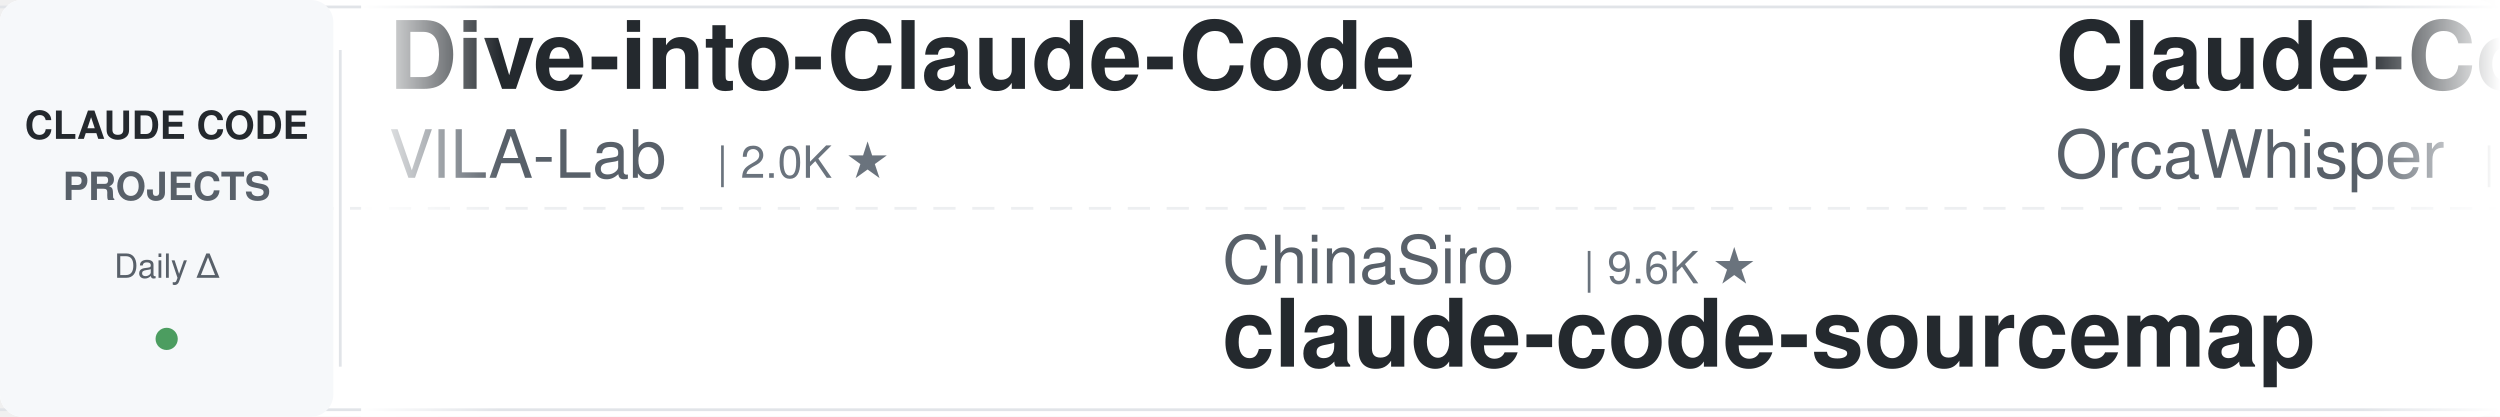
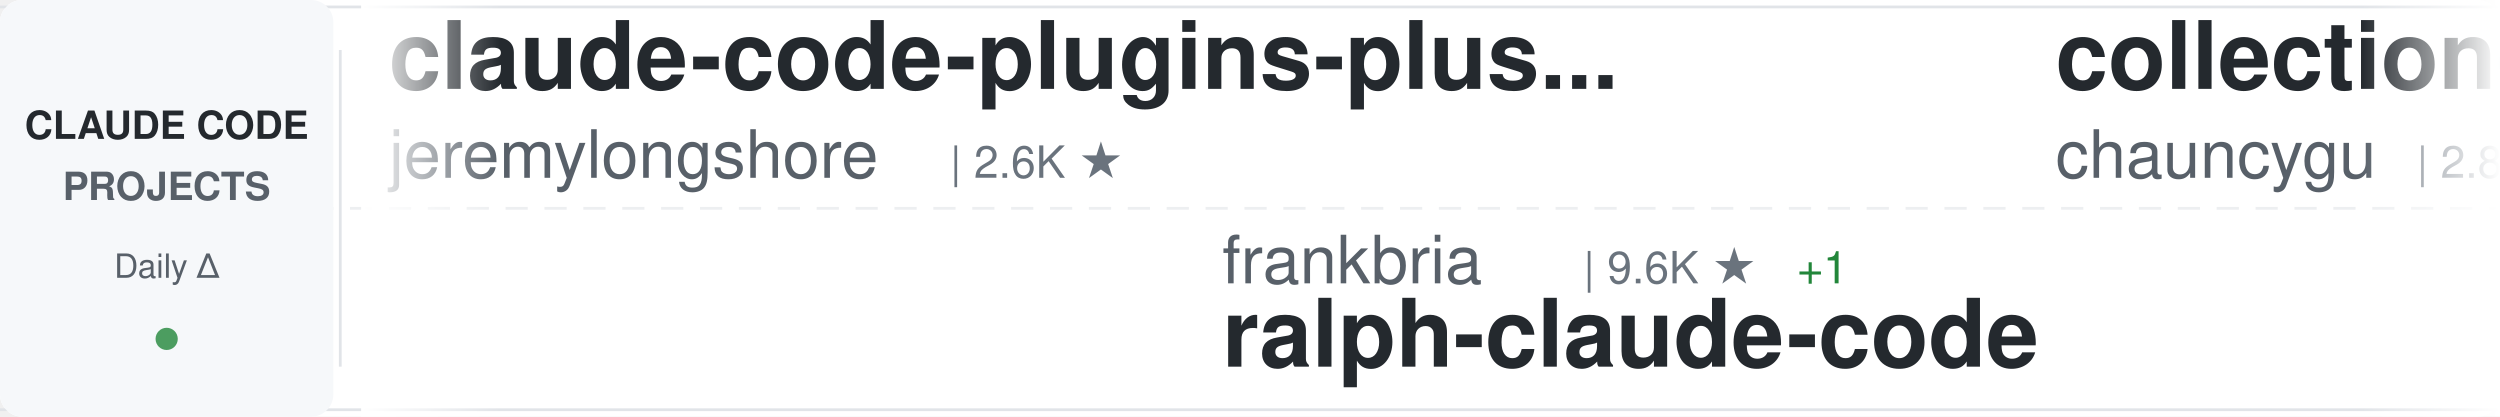
<svg xmlns="http://www.w3.org/2000/svg" width="900" height="150">
  <defs>
    <linearGradient id="awesomeLeftFade" x1="0%" y1="0%" x2="100%" y2="0%">
      <stop offset="0%" style="stop-color:#ffffff;stop-opacity:1" />
      <stop offset="100%" style="stop-color:#ffffff;stop-opacity:0" />
    </linearGradient>
    <linearGradient id="awesomeRightFade" x1="0%" y1="0%" x2="100%" y2="0%">
      <stop offset="0%" style="stop-color:#ffffff;stop-opacity:0" />
      <stop offset="100%" style="stop-color:#ffffff;stop-opacity:1" />
    </linearGradient>
  </defs>
  <rect width="900" height="150" fill="#ffffff" rx="8" />
  <rect x="0" y="2" width="900" height="1" fill="#e1e4e8" />
  <rect x="0" y="147" width="900" height="1" fill="#e1e4e8" />
  <line x1="0" y1="75" x2="900" y2="75" stroke="#e1e4e8" stroke-width="1" stroke-dasharray="8 6" opacity="0.6" />
  <rect x="0" y="0" width="120" height="150" fill="#f6f8fa" rx="8" />
  <text x="60" y="50" font-family="-apple-system, BlinkMacSystemFont, 'Segoe UI', Helvetica, Arial, sans-serif" font-size="14" font-weight="600" fill="#24292e" text-anchor="middle">CLAUDE CODE</text>
  <text x="60" y="72" font-family="-apple-system, BlinkMacSystemFont, 'Segoe UI', Helvetica, Arial, sans-serif" font-size="14" font-weight="600" fill="#586069" text-anchor="middle">PROJECTS</text>
  <text x="60" y="100" font-family="-apple-system, BlinkMacSystemFont, 'Segoe UI', Helvetica, Arial, sans-serif" font-size="12" font-weight="500" fill="#586069" text-anchor="middle">Daily Δ</text>
  <circle cx="60" cy="122" r="4" fill="#22863a" opacity="0.8" />
  <rect x="122" y="18" width="1" height="114" fill="#e1e4e8" />
  <clipPath id="awesomeTickerClip">
    <rect x="130" y="0" width="770" height="150" />
  </clipPath>
  <g clip-path="url(#awesomeTickerClip)">
    <g id="awesomeTickerItems">
      <animateTransform attributeName="transform" attributeType="XML" type="translate" from="0 0" to="-3000 0" dur="54s" repeatCount="indefinite" />
      <g transform="translate(0, 0)">
-         <text x="140" y="32" font-family="-apple-system, BlinkMacSystemFont, 'Segoe UI', Helvetica, Arial, sans-serif" font-size="34" font-weight="600" fill="#24292e">Dive-into-Claude-Code</text>
-         <text x="140" y="64" font-family="-apple-system, BlinkMacSystemFont, 'Segoe UI', Helvetica, Arial, sans-serif" font-size="24" font-weight="400" fill="#586069">VILA-Lab</text>
-         <text x="258" y="64" font-family="-apple-system, BlinkMacSystemFont, 'Segoe UI', Helvetica, Arial, sans-serif" font-size="16" font-weight="500" fill="#6a737d">| 2.0K ★</text>
+         <text x="140" y="32" font-family="-apple-system, BlinkMacSystemFont, 'Segoe UI', Helvetica, Arial, sans-serif" font-size="34" font-weight="600" fill="#24292e">claude-code-plugins-plus...</text>
+         <text x="140" y="64" font-family="-apple-system, BlinkMacSystemFont, 'Segoe UI', Helvetica, Arial, sans-serif" font-size="24" font-weight="400" fill="#586069">jeremylongshore</text>
+         <text x="342" y="64" font-family="-apple-system, BlinkMacSystemFont, 'Segoe UI', Helvetica, Arial, sans-serif" font-size="16" font-weight="500" fill="#6a737d">| 2.6K ★</text>
      </g>
      <g transform="translate(300, 0)">
-         <text x="140" y="102" font-family="-apple-system, BlinkMacSystemFont, 'Segoe UI', Helvetica, Arial, sans-serif" font-size="24" font-weight="400" fill="#586069">ChinaSiro</text>
+         <text x="140" y="102" font-family="-apple-system, BlinkMacSystemFont, 'Segoe UI', Helvetica, Arial, sans-serif" font-size="24" font-weight="400" fill="#586069">frankbria</text>
        <text x="270" y="102" font-family="-apple-system, BlinkMacSystemFont, 'Segoe UI', Helvetica, Arial, sans-serif" font-size="16" font-weight="500" fill="#6a737d">| 9.6K ★</text>
-         <text x="140" y="132" font-family="-apple-system, BlinkMacSystemFont, 'Segoe UI', Helvetica, Arial, sans-serif" font-size="34" font-weight="600" fill="#24292e">claude-code-sourcemap</text>
+         <text x="347" y="102" font-family="-apple-system, BlinkMacSystemFont, 'Segoe UI', Helvetica, Arial, sans-serif" font-size="16" font-weight="500" fill="#22863a"> +1</text>
+         <text x="140" y="132" font-family="-apple-system, BlinkMacSystemFont, 'Segoe UI', Helvetica, Arial, sans-serif" font-size="34" font-weight="600" fill="#24292e">ralph-claude-code</text>
      </g>
      <g transform="translate(600, 0)">
-         <text x="140" y="32" font-family="-apple-system, BlinkMacSystemFont, 'Segoe UI', Helvetica, Arial, sans-serif" font-size="34" font-weight="600" fill="#24292e">Claude-Code</text>
-         <text x="140" y="64" font-family="-apple-system, BlinkMacSystemFont, 'Segoe UI', Helvetica, Arial, sans-serif" font-size="24" font-weight="400" fill="#586069">OrcaWhisper</text>
-         <text x="294" y="64" font-family="-apple-system, BlinkMacSystemFont, 'Segoe UI', Helvetica, Arial, sans-serif" font-size="16" font-weight="500" fill="#6a737d">| 87 ★</text>
+         <text x="140" y="32" font-family="-apple-system, BlinkMacSystemFont, 'Segoe UI', Helvetica, Arial, sans-serif" font-size="34" font-weight="600" fill="#24292e">collection-claude-code-s...</text>
+         <text x="140" y="64" font-family="-apple-system, BlinkMacSystemFont, 'Segoe UI', Helvetica, Arial, sans-serif" font-size="24" font-weight="400" fill="#586069">chauncygu</text>
+         <text x="270" y="64" font-family="-apple-system, BlinkMacSystemFont, 'Segoe UI', Helvetica, Arial, sans-serif" font-size="16" font-weight="500" fill="#6a737d">| 2.8K ★</text>
      </g>
      <g transform="translate(900, 0)">
-         <text x="140" y="102" font-family="-apple-system, BlinkMacSystemFont, 'Segoe UI', Helvetica, Arial, sans-serif" font-size="24" font-weight="400" fill="#586069">affaan-m</text>
-         <text x="258" y="102" font-family="-apple-system, BlinkMacSystemFont, 'Segoe UI', Helvetica, Arial, sans-serif" font-size="16" font-weight="500" fill="#6a737d">| 236.1K ★</text>
-         <text x="353" y="102" font-family="-apple-system, BlinkMacSystemFont, 'Segoe UI', Helvetica, Arial, sans-serif" font-size="16" font-weight="500" fill="#22863a"> +102</text>
-         <text x="140" y="132" font-family="-apple-system, BlinkMacSystemFont, 'Segoe UI', Helvetica, Arial, sans-serif" font-size="34" font-weight="600" fill="#24292e">ECC</text>
+         <text x="140" y="102" font-family="-apple-system, BlinkMacSystemFont, 'Segoe UI', Helvetica, Arial, sans-serif" font-size="24" font-weight="400" fill="#586069">777genius</text>
+         <text x="270" y="102" font-family="-apple-system, BlinkMacSystemFont, 'Segoe UI', Helvetica, Arial, sans-serif" font-size="16" font-weight="500" fill="#6a737d">| 923 ★</text>
+         <text x="140" y="132" font-family="-apple-system, BlinkMacSystemFont, 'Segoe UI', Helvetica, Arial, sans-serif" font-size="34" font-weight="600" fill="#24292e">claude-code-source-code</text>
      </g>
      <g transform="translate(1200, 0)">
-         <text x="140" y="32" font-family="-apple-system, BlinkMacSystemFont, 'Segoe UI', Helvetica, Arial, sans-serif" font-size="34" font-weight="600" fill="#24292e">claude-code</text>
-         <text x="140" y="64" font-family="-apple-system, BlinkMacSystemFont, 'Segoe UI', Helvetica, Arial, sans-serif" font-size="24" font-weight="400" fill="#586069">anthropics</text>
-         <text x="282" y="64" font-family="-apple-system, BlinkMacSystemFont, 'Segoe UI', Helvetica, Arial, sans-serif" font-size="16" font-weight="500" fill="#6a737d">| 139.7K ★</text>
-         <text x="377" y="64" font-family="-apple-system, BlinkMacSystemFont, 'Segoe UI', Helvetica, Arial, sans-serif" font-size="16" font-weight="500" fill="#22863a"> +39</text>
+         <text x="140" y="32" font-family="-apple-system, BlinkMacSystemFont, 'Segoe UI', Helvetica, Arial, sans-serif" font-size="34" font-weight="600" fill="#24292e">claude-code-ultimate-gui...</text>
+         <text x="140" y="64" font-family="-apple-system, BlinkMacSystemFont, 'Segoe UI', Helvetica, Arial, sans-serif" font-size="24" font-weight="400" fill="#586069">FlorianBruniaux</text>
+         <text x="342" y="64" font-family="-apple-system, BlinkMacSystemFont, 'Segoe UI', Helvetica, Arial, sans-serif" font-size="16" font-weight="500" fill="#6a737d">| 5.6K ★</text>
+         <text x="419" y="64" font-family="-apple-system, BlinkMacSystemFont, 'Segoe UI', Helvetica, Arial, sans-serif" font-size="16" font-weight="500" fill="#22863a"> +4</text>
      </g>
      <g transform="translate(1500, 0)">
-         <text x="140" y="102" font-family="-apple-system, BlinkMacSystemFont, 'Segoe UI', Helvetica, Arial, sans-serif" font-size="24" font-weight="400" fill="#586069">RishabhK103</text>
-         <text x="294" y="102" font-family="-apple-system, BlinkMacSystemFont, 'Segoe UI', Helvetica, Arial, sans-serif" font-size="16" font-weight="500" fill="#6a737d">| 105 ★</text>
+         <text x="140" y="102" font-family="-apple-system, BlinkMacSystemFont, 'Segoe UI', Helvetica, Arial, sans-serif" font-size="24" font-weight="400" fill="#586069">Donchitos</text>
+         <text x="270" y="102" font-family="-apple-system, BlinkMacSystemFont, 'Segoe UI', Helvetica, Arial, sans-serif" font-size="16" font-weight="500" fill="#6a737d">| 23.5K ★</text>
+         <text x="356" y="102" font-family="-apple-system, BlinkMacSystemFont, 'Segoe UI', Helvetica, Arial, sans-serif" font-size="16" font-weight="500" fill="#22863a"> +4</text>
+         <text x="140" y="132" font-family="-apple-system, BlinkMacSystemFont, 'Segoe UI', Helvetica, Arial, sans-serif" font-size="34" font-weight="600" fill="#24292e">Claude-Code-Game-Studios</text>
+       </g>
+       <g transform="translate(1800, 0)">
+         <text x="140" y="32" font-family="-apple-system, BlinkMacSystemFont, 'Segoe UI', Helvetica, Arial, sans-serif" font-size="34" font-weight="600" fill="#24292e">claude-code</text>
+         <text x="140" y="64" font-family="-apple-system, BlinkMacSystemFont, 'Segoe UI', Helvetica, Arial, sans-serif" font-size="24" font-weight="400" fill="#586069">lowcortisolprogrammer</text>
+         <text x="414" y="64" font-family="-apple-system, BlinkMacSystemFont, 'Segoe UI', Helvetica, Arial, sans-serif" font-size="16" font-weight="500" fill="#6a737d">| 172 ★</text>
+       </g>
+       <g transform="translate(2100, 0)">
+         <text x="140" y="102" font-family="-apple-system, BlinkMacSystemFont, 'Segoe UI', Helvetica, Arial, sans-serif" font-size="24" font-weight="400" fill="#586069">oboard</text>
+         <text x="234" y="102" font-family="-apple-system, BlinkMacSystemFont, 'Segoe UI', Helvetica, Arial, sans-serif" font-size="16" font-weight="500" fill="#6a737d">| 3.3K ★</text>
+         <text x="140" y="132" font-family="-apple-system, BlinkMacSystemFont, 'Segoe UI', Helvetica, Arial, sans-serif" font-size="34" font-weight="600" fill="#24292e">claude-code-rev</text>
+       </g>
+       <g transform="translate(2400, 0)">
+         <text x="140" y="32" font-family="-apple-system, BlinkMacSystemFont, 'Segoe UI', Helvetica, Arial, sans-serif" font-size="34" font-weight="600" fill="#24292e">claude-code-source</text>
+         <text x="140" y="64" font-family="-apple-system, BlinkMacSystemFont, 'Segoe UI', Helvetica, Arial, sans-serif" font-size="24" font-weight="400" fill="#586069">AprilNEA</text>
+         <text x="258" y="64" font-family="-apple-system, BlinkMacSystemFont, 'Segoe UI', Helvetica, Arial, sans-serif" font-size="16" font-weight="500" fill="#6a737d">| 392 ★</text>
+       </g>
+       <g transform="translate(2700, 0)">
+         <text x="140" y="102" font-family="-apple-system, BlinkMacSystemFont, 'Segoe UI', Helvetica, Arial, sans-serif" font-size="24" font-weight="400" fill="#586069">codeaashu</text>
+         <text x="270" y="102" font-family="-apple-system, BlinkMacSystemFont, 'Segoe UI', Helvetica, Arial, sans-serif" font-size="16" font-weight="500" fill="#6a737d">| 3.2K ★</text>
+         <text x="347" y="102" font-family="-apple-system, BlinkMacSystemFont, 'Segoe UI', Helvetica, Arial, sans-serif" font-size="16" font-weight="500" fill="#22863a"> +1</text>
        <text x="140" y="132" font-family="-apple-system, BlinkMacSystemFont, 'Segoe UI', Helvetica, Arial, sans-serif" font-size="34" font-weight="600" fill="#24292e">claude-code</text>
      </g>
-       <g transform="translate(1800, 0)">
-         <text x="140" y="32" font-family="-apple-system, BlinkMacSystemFont, 'Segoe UI', Helvetica, Arial, sans-serif" font-size="34" font-weight="600" fill="#24292e">free-claude-code</text>
-         <text x="140" y="64" font-family="-apple-system, BlinkMacSystemFont, 'Segoe UI', Helvetica, Arial, sans-serif" font-size="24" font-weight="400" fill="#586069">Alishahryar1</text>
-         <text x="306" y="64" font-family="-apple-system, BlinkMacSystemFont, 'Segoe UI', Helvetica, Arial, sans-serif" font-size="16" font-weight="500" fill="#6a737d">| 43.1K ★</text>
-         <text x="392" y="64" font-family="-apple-system, BlinkMacSystemFont, 'Segoe UI', Helvetica, Arial, sans-serif" font-size="16" font-weight="500" fill="#22863a"> +65</text>
-       </g>
-       <g transform="translate(2100, 0)">
-         <text x="140" y="102" font-family="-apple-system, BlinkMacSystemFont, 'Segoe UI', Helvetica, Arial, sans-serif" font-size="24" font-weight="400" fill="#586069">liuup</text>
-         <text x="222" y="102" font-family="-apple-system, BlinkMacSystemFont, 'Segoe UI', Helvetica, Arial, sans-serif" font-size="16" font-weight="500" fill="#6a737d">| 3.7K ★</text>
-         <text x="299" y="102" font-family="-apple-system, BlinkMacSystemFont, 'Segoe UI', Helvetica, Arial, sans-serif" font-size="16" font-weight="500" fill="#22863a"> +1</text>
-         <text x="140" y="132" font-family="-apple-system, BlinkMacSystemFont, 'Segoe UI', Helvetica, Arial, sans-serif" font-size="34" font-weight="600" fill="#24292e">claude-code-analysis</text>
-       </g>
-       <g transform="translate(2400, 0)">
-         <text x="140" y="32" font-family="-apple-system, BlinkMacSystemFont, 'Segoe UI', Helvetica, Arial, sans-serif" font-size="34" font-weight="600" fill="#24292e">edmunds-claude-code</text>
-         <text x="140" y="64" font-family="-apple-system, BlinkMacSystemFont, 'Segoe UI', Helvetica, Arial, sans-serif" font-size="24" font-weight="400" fill="#586069">edmund-io</text>
-         <text x="270" y="64" font-family="-apple-system, BlinkMacSystemFont, 'Segoe UI', Helvetica, Arial, sans-serif" font-size="16" font-weight="500" fill="#6a737d">| 1.5K ★</text>
-       </g>
-       <g transform="translate(2700, 0)">
-         <text x="140" y="102" font-family="-apple-system, BlinkMacSystemFont, 'Segoe UI', Helvetica, Arial, sans-serif" font-size="24" font-weight="400" fill="#586069">jqueryscript</text>
-         <text x="306" y="102" font-family="-apple-system, BlinkMacSystemFont, 'Segoe UI', Helvetica, Arial, sans-serif" font-size="16" font-weight="500" fill="#6a737d">| 482 ★</text>
-         <text x="374" y="102" font-family="-apple-system, BlinkMacSystemFont, 'Segoe UI', Helvetica, Arial, sans-serif" font-size="16" font-weight="500" fill="#cb2431"> -1</text>
-         <text x="140" y="132" font-family="-apple-system, BlinkMacSystemFont, 'Segoe UI', Helvetica, Arial, sans-serif" font-size="34" font-weight="600" fill="#24292e">awesome-claude-code</text>
-       </g>
      <g transform="translate(3000, 0)">
-         <text x="140" y="32" font-family="-apple-system, BlinkMacSystemFont, 'Segoe UI', Helvetica, Arial, sans-serif" font-size="34" font-weight="600" fill="#24292e">Dive-into-Claude-Code</text>
-         <text x="140" y="64" font-family="-apple-system, BlinkMacSystemFont, 'Segoe UI', Helvetica, Arial, sans-serif" font-size="24" font-weight="400" fill="#586069">VILA-Lab</text>
-         <text x="258" y="64" font-family="-apple-system, BlinkMacSystemFont, 'Segoe UI', Helvetica, Arial, sans-serif" font-size="16" font-weight="500" fill="#6a737d">| 2.0K ★</text>
+         <text x="140" y="32" font-family="-apple-system, BlinkMacSystemFont, 'Segoe UI', Helvetica, Arial, sans-serif" font-size="34" font-weight="600" fill="#24292e">claude-code-plugins-plus...</text>
+         <text x="140" y="64" font-family="-apple-system, BlinkMacSystemFont, 'Segoe UI', Helvetica, Arial, sans-serif" font-size="24" font-weight="400" fill="#586069">jeremylongshore</text>
+         <text x="342" y="64" font-family="-apple-system, BlinkMacSystemFont, 'Segoe UI', Helvetica, Arial, sans-serif" font-size="16" font-weight="500" fill="#6a737d">| 2.6K ★</text>
      </g>
      <g transform="translate(3300, 0)">
-         <text x="140" y="102" font-family="-apple-system, BlinkMacSystemFont, 'Segoe UI', Helvetica, Arial, sans-serif" font-size="24" font-weight="400" fill="#586069">ChinaSiro</text>
+         <text x="140" y="102" font-family="-apple-system, BlinkMacSystemFont, 'Segoe UI', Helvetica, Arial, sans-serif" font-size="24" font-weight="400" fill="#586069">frankbria</text>
        <text x="270" y="102" font-family="-apple-system, BlinkMacSystemFont, 'Segoe UI', Helvetica, Arial, sans-serif" font-size="16" font-weight="500" fill="#6a737d">| 9.6K ★</text>
-         <text x="140" y="132" font-family="-apple-system, BlinkMacSystemFont, 'Segoe UI', Helvetica, Arial, sans-serif" font-size="34" font-weight="600" fill="#24292e">claude-code-sourcemap</text>
+         <text x="347" y="102" font-family="-apple-system, BlinkMacSystemFont, 'Segoe UI', Helvetica, Arial, sans-serif" font-size="16" font-weight="500" fill="#22863a"> +1</text>
+         <text x="140" y="132" font-family="-apple-system, BlinkMacSystemFont, 'Segoe UI', Helvetica, Arial, sans-serif" font-size="34" font-weight="600" fill="#24292e">ralph-claude-code</text>
      </g>
      <g transform="translate(3600, 0)">
-         <text x="140" y="32" font-family="-apple-system, BlinkMacSystemFont, 'Segoe UI', Helvetica, Arial, sans-serif" font-size="34" font-weight="600" fill="#24292e">Claude-Code</text>
-         <text x="140" y="64" font-family="-apple-system, BlinkMacSystemFont, 'Segoe UI', Helvetica, Arial, sans-serif" font-size="24" font-weight="400" fill="#586069">OrcaWhisper</text>
-         <text x="294" y="64" font-family="-apple-system, BlinkMacSystemFont, 'Segoe UI', Helvetica, Arial, sans-serif" font-size="16" font-weight="500" fill="#6a737d">| 87 ★</text>
+         <text x="140" y="32" font-family="-apple-system, BlinkMacSystemFont, 'Segoe UI', Helvetica, Arial, sans-serif" font-size="34" font-weight="600" fill="#24292e">collection-claude-code-s...</text>
+         <text x="140" y="64" font-family="-apple-system, BlinkMacSystemFont, 'Segoe UI', Helvetica, Arial, sans-serif" font-size="24" font-weight="400" fill="#586069">chauncygu</text>
+         <text x="270" y="64" font-family="-apple-system, BlinkMacSystemFont, 'Segoe UI', Helvetica, Arial, sans-serif" font-size="16" font-weight="500" fill="#6a737d">| 2.8K ★</text>
      </g>
      <g transform="translate(3900, 0)">
-         <text x="140" y="102" font-family="-apple-system, BlinkMacSystemFont, 'Segoe UI', Helvetica, Arial, sans-serif" font-size="24" font-weight="400" fill="#586069">affaan-m</text>
-         <text x="258" y="102" font-family="-apple-system, BlinkMacSystemFont, 'Segoe UI', Helvetica, Arial, sans-serif" font-size="16" font-weight="500" fill="#6a737d">| 236.1K ★</text>
-         <text x="353" y="102" font-family="-apple-system, BlinkMacSystemFont, 'Segoe UI', Helvetica, Arial, sans-serif" font-size="16" font-weight="500" fill="#22863a"> +102</text>
-         <text x="140" y="132" font-family="-apple-system, BlinkMacSystemFont, 'Segoe UI', Helvetica, Arial, sans-serif" font-size="34" font-weight="600" fill="#24292e">ECC</text>
+         <text x="140" y="102" font-family="-apple-system, BlinkMacSystemFont, 'Segoe UI', Helvetica, Arial, sans-serif" font-size="24" font-weight="400" fill="#586069">777genius</text>
+         <text x="270" y="102" font-family="-apple-system, BlinkMacSystemFont, 'Segoe UI', Helvetica, Arial, sans-serif" font-size="16" font-weight="500" fill="#6a737d">| 923 ★</text>
+         <text x="140" y="132" font-family="-apple-system, BlinkMacSystemFont, 'Segoe UI', Helvetica, Arial, sans-serif" font-size="34" font-weight="600" fill="#24292e">claude-code-source-code</text>
      </g>
    </g>
  </g>
  <rect x="130" y="0" width="50" height="150" fill="url(#awesomeLeftFade)" />
  <rect x="850" y="0" width="50" height="150" fill="url(#awesomeRightFade)" />
</svg>
